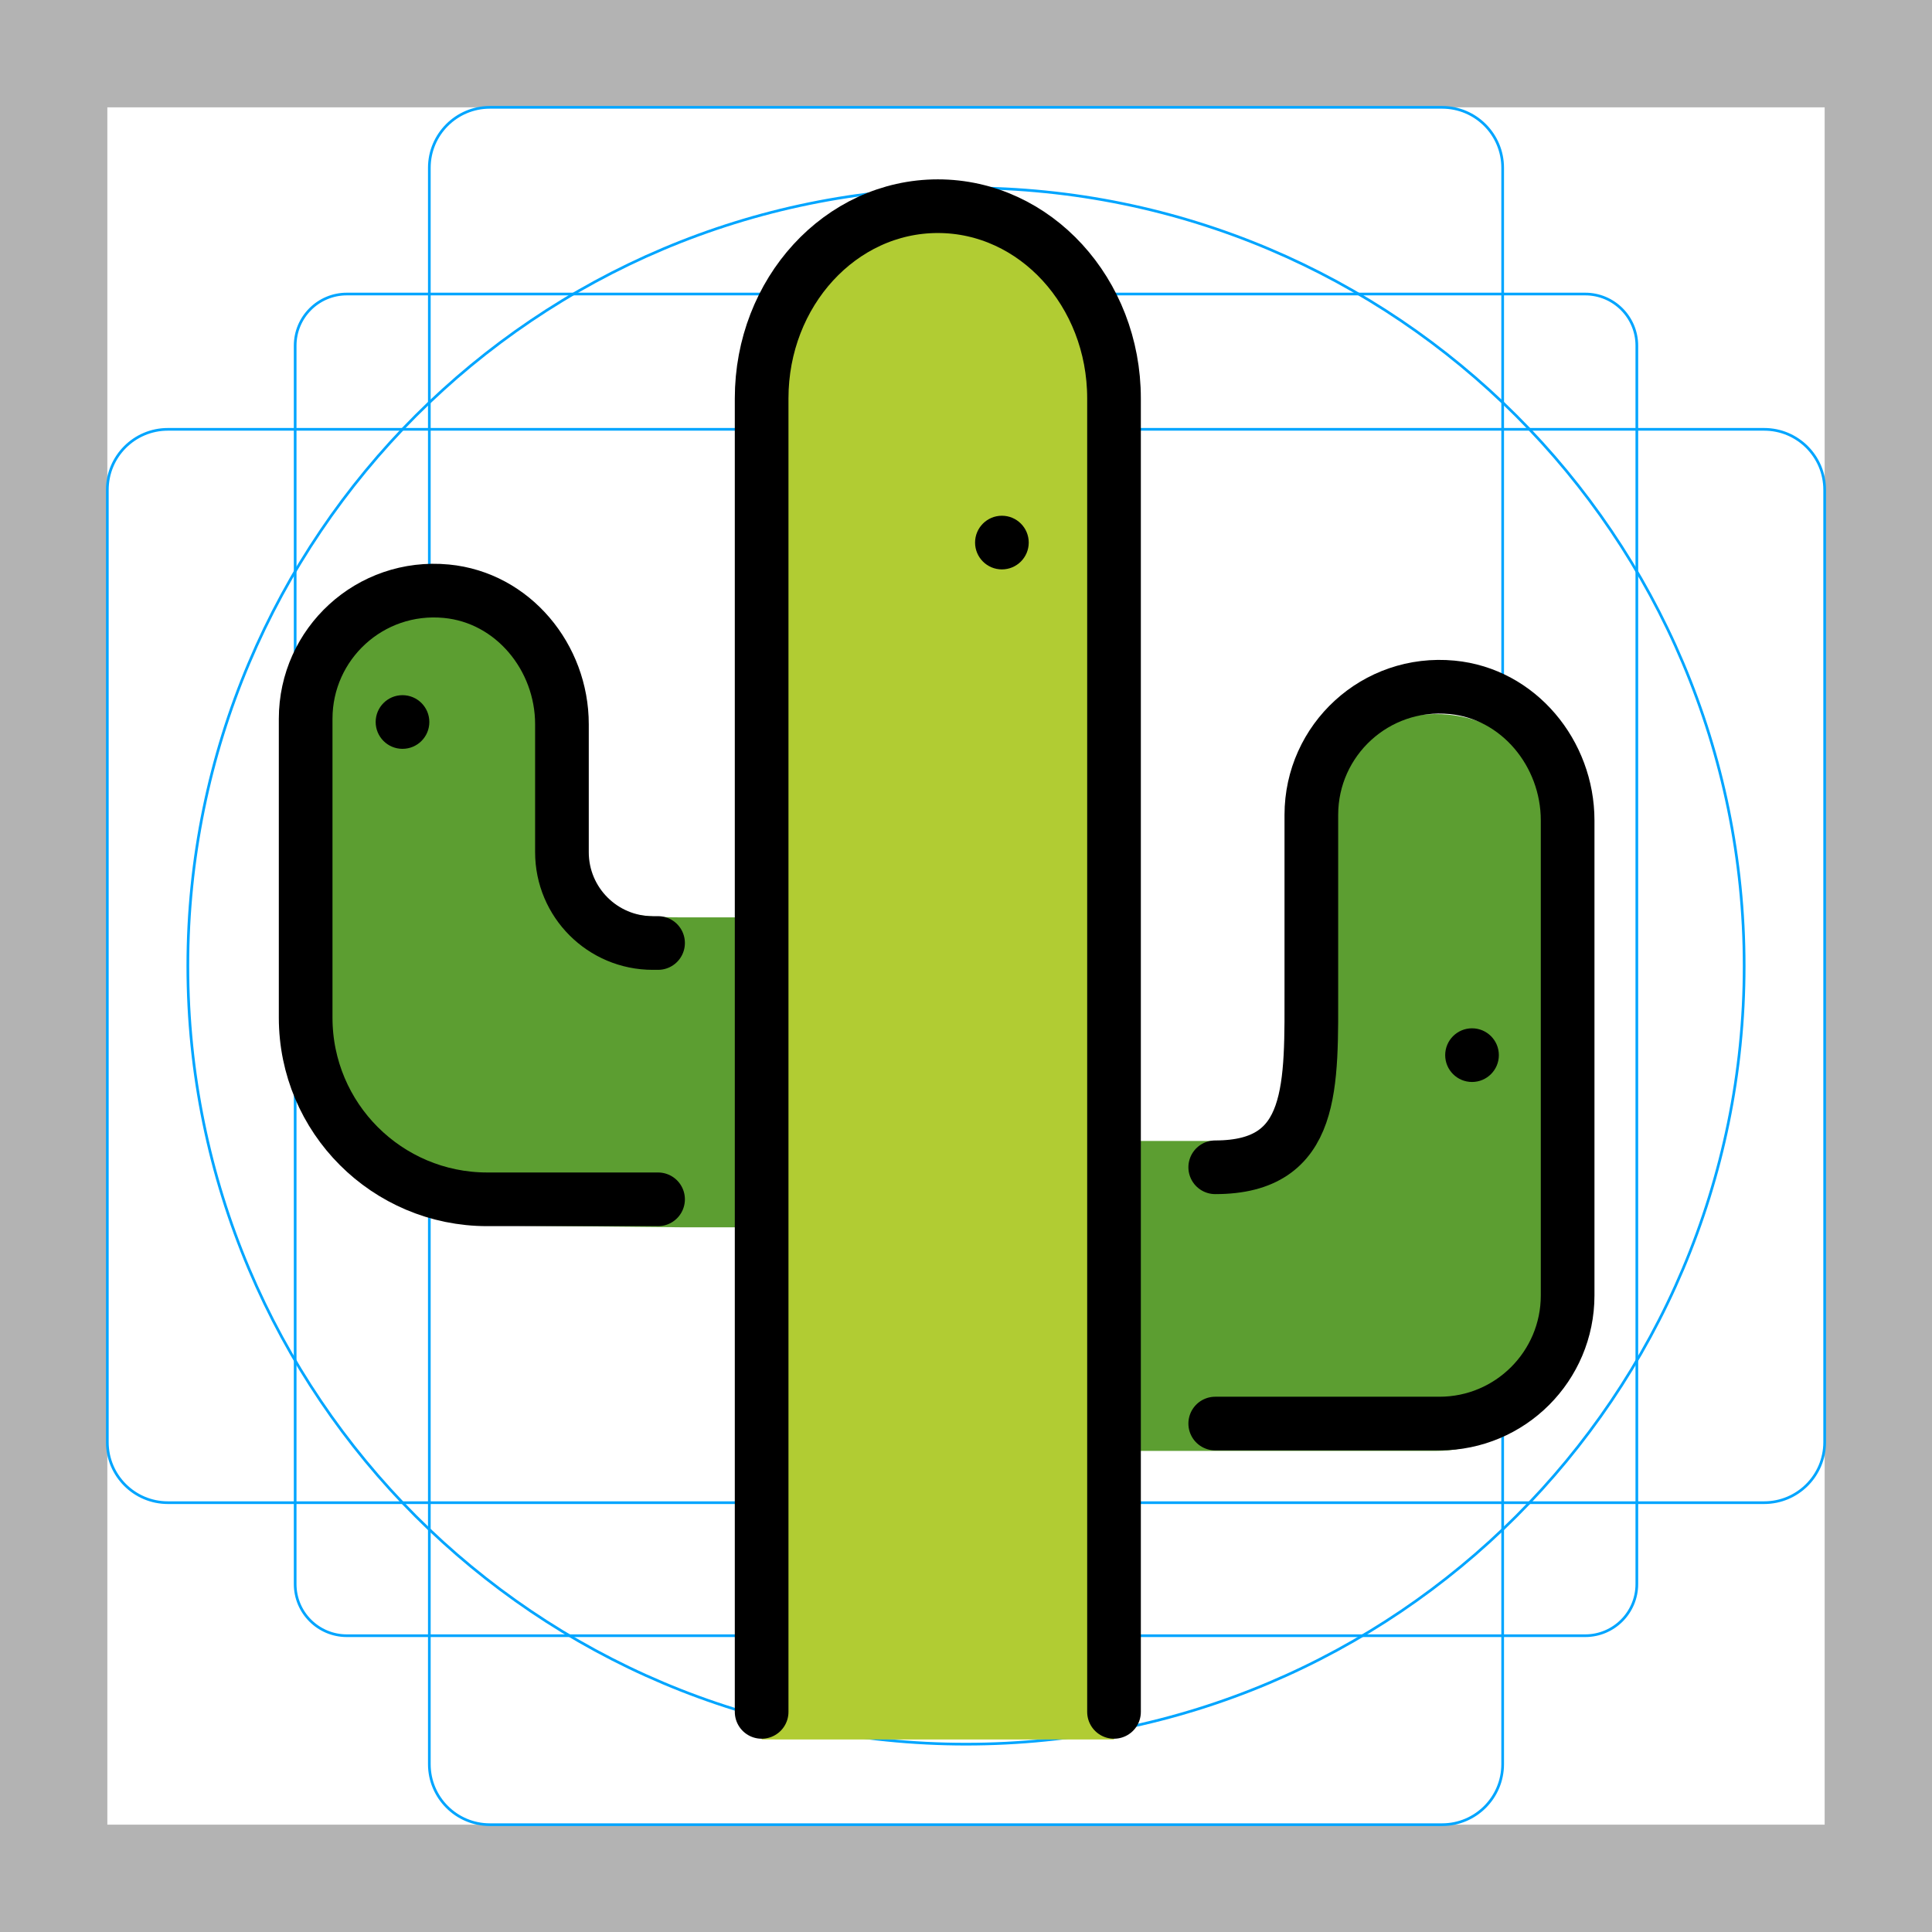
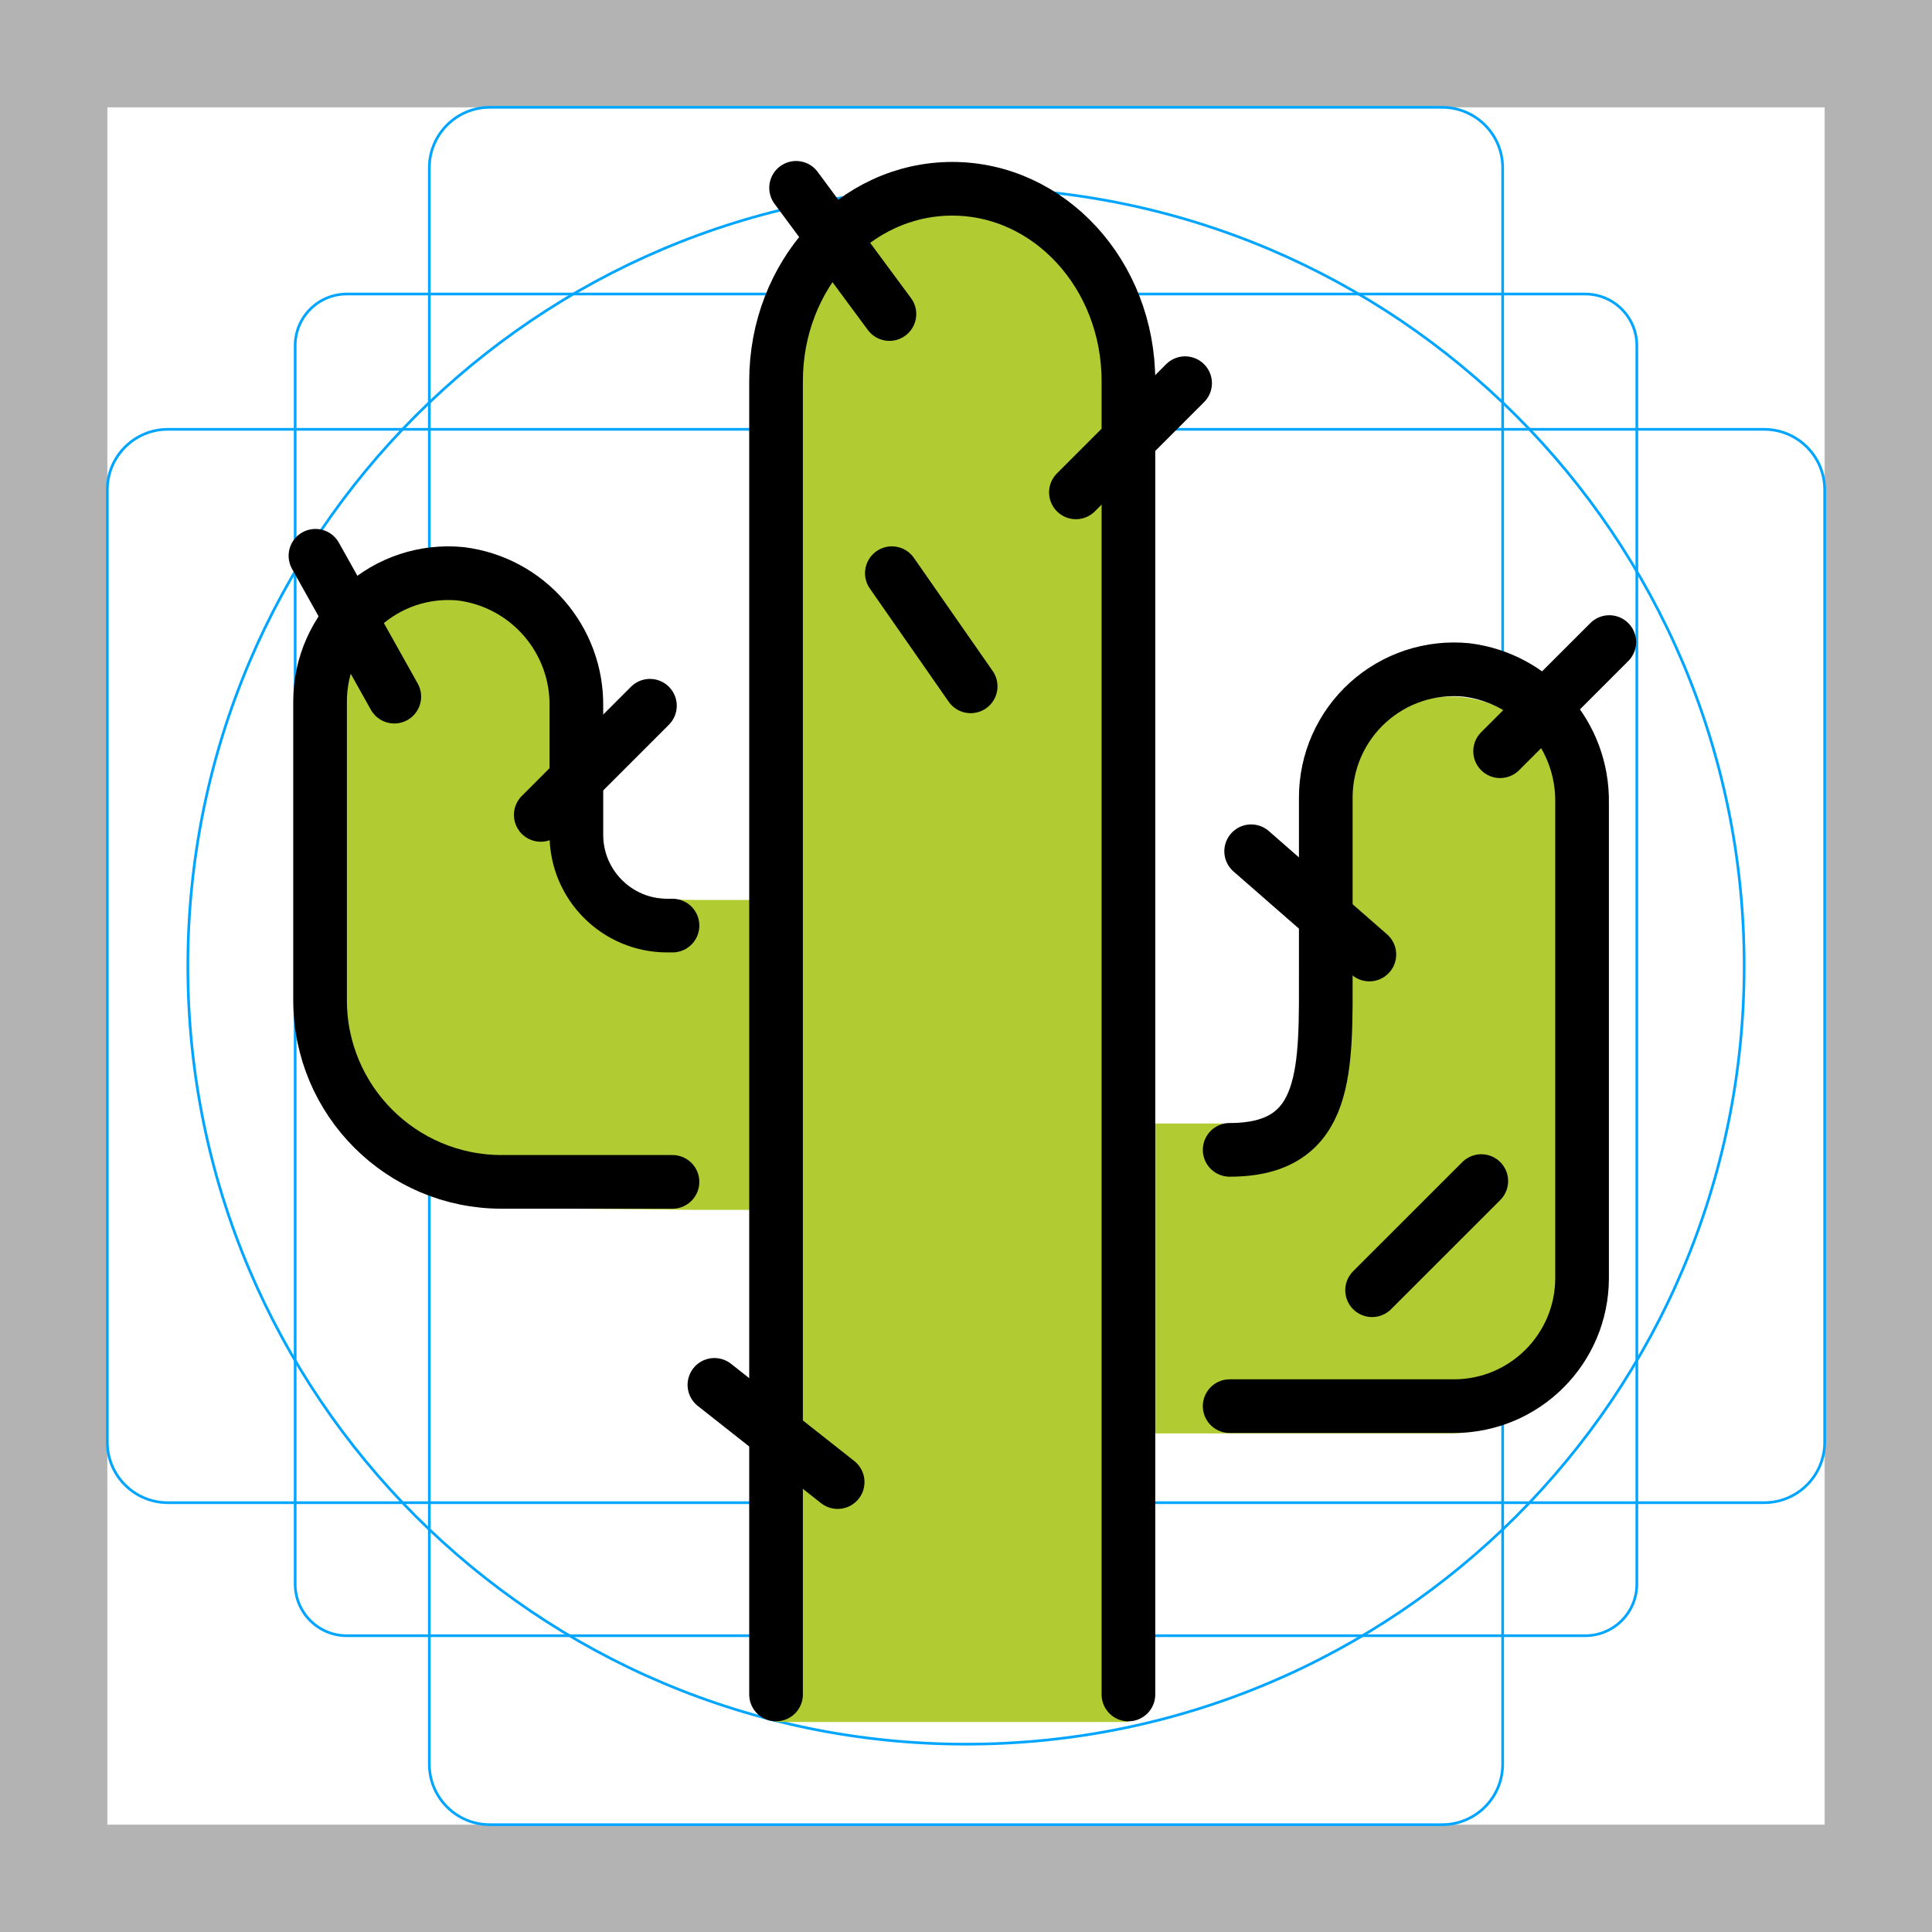
<svg xmlns="http://www.w3.org/2000/svg" id="emoji" viewBox="0 0 72 72">
  <g id="grid">
    <path fill="#b3b3b3" d="M68,4V68H4V4H68m4-4H0V72H72V0Z" />
-     <path fill="none" stroke="#00a5ff" stroke-miterlimit="10" stroke-width="0.1" d="M12.923,10.958H59.077A1.923,1.923,0,0,1,61,12.881V59.035a1.923,1.923,0,0,1-1.923,1.923H12.923A1.923,1.923,0,0,1,11,59.035V12.881A1.923,1.923,0,0,1,12.923,10.958Z" />
+     <path fill="none" stroke="#00a5ff" stroke-miterlimit="10" stroke-width="0.1" d="M12.923,10.958H59.077A1.923,1.923,0,0,1,61,12.881V59.035a1.923,1.923,0,0,1-1.923,1.923H12.923A1.923,1.923,0,0,1,11,59.035V12.881a1.923,1.923,0,0,1,1.923-1.923Z" />
    <rect x="16" y="4" rx="2.254" width="40" height="64" fill="none" stroke="#00a5ff" stroke-miterlimit="10" stroke-width="0.1" />
-     <rect x="16" y="4" rx="2.254" width="40" height="64" transform="translate(72) rotate(90)" fill="none" stroke="#00a5ff" stroke-miterlimit="10" stroke-width="0.1" />
+     <rect x="16" y="4" rx="2.254" width="40" height="64" transform="rotate(90 36 36)" fill="none" stroke="#00a5ff" stroke-miterlimit="10" stroke-width="0.1" />
    <circle cx="36" cy="36" r="29" fill="none" stroke="#00a5ff" stroke-miterlimit="10" stroke-width="0.1" />
  </g>
  <g id="color">
-     <path fill="#B1CC33" stroke="none" d="M41.516,64.825V14.995c0-4.027-2.94-7.292-6.566-7.292c-3.627,0-6.566,3.265-6.566,7.292 v49.829" />
-     <path fill="#5C9E31" stroke="none" d="M45.16,54.071h8.357c2.637,0,4.776-2.138,4.776-4.776V31.592 c0-2.494-1.824-4.722-4.306-4.958c-2.848-0.272-5.245,1.961-5.245,4.753v6.364c0,3.738,0.157,4.769-3.582,4.769 h-3.391l0.079,11.551H45.16" />
-     <path fill="#5C9E31" stroke="none" d="M25.406,45.738l-7.013-0.069c-2.795,0-7.174-4.943-7.174-7.58l0.205-11.284 c0-2.494,2.545-3.813,5.176-4.05C19.619,22.484,20,23.374,20,26.166l1.611,3.253c0,3.738-0.166,4.769,3.796,4.769 H29l-0.084,11.551H25.406" />
-     <path fill="none" stroke="#b1cc33" stroke-linecap="round" stroke-linejoin="round" stroke-width="2" d="M44.933,15.76" />
+     <path fill="#b1cc33" d="M35.487,7.054c-3.627,0-6.566,3.265-6.566,7.292V33.538H25.943c-3.962,0-3.796-1.031-3.796-4.769l-1.611-3.253c0-2.792-.381-3.682-3.399-3.41-2.631.237-5.176,1.556-5.176,4.05L11.756,37.44c0,2.637,4.38,7.58,7.174,7.58l7.013.069v0h2.977V64.175l13.133,0V14.346C42.053,10.319,39.114,7.054,35.487,7.054Z" />
+     <path fill="#b1cc33" d="M54.524,25.984a4.777,4.777,0,0,0-5.245,4.753v6.364c0,3.738.157,4.769-3.582,4.769H42.306l.079,11.551h3.312v0h8.357A4.776,4.776,0,0,0,58.83,48.646V30.943A4.914,4.914,0,0,0,54.524,25.984Z" />
  </g>
-   <g id="hair" />
-   <g id="skin" />
-   <g id="skin-shadow" />
  <g id="line">
-     <path fill="none" stroke="#000000" stroke-linecap="round" stroke-linejoin="round" stroke-miterlimit="10" stroke-width="2" d="M41.516,63.797V14.847c0-3.956-2.94-7.163-6.566-7.163s-6.566,3.207-6.566,7.163v48.95" />
-     <path fill="none" stroke="#000000" stroke-linecap="round" stroke-linejoin="round" stroke-miterlimit="10" stroke-width="2" d="M24.524,44.695h-6.364c-3.738,0-6.769-3.03-6.769-6.769V26.786c0-2.792,2.396-5.025,5.245-4.753 c2.483,0.237,4.306,2.464,4.306,4.958v4.768c0,1.869,1.515,3.384,3.384,3.384h0.198" />
-     <path fill="none" stroke="#000000" stroke-linecap="round" stroke-linejoin="round" stroke-miterlimit="10" stroke-width="2" d="M45.288,53.052h8.357c2.637,0,4.776-2.138,4.776-4.776V30.573c0-2.494-1.824-4.722-4.306-4.958 c-2.848-0.272-5.245,1.961-5.245,4.753v6.364c0,3.738,0.157,6.769-3.582,6.769" />
-     <circle cx="37.338" cy="20.22" r="1" fill="#000000" stroke="none" />
-     <circle cx="15" cy="26.907" r="1" fill="#000000" stroke="none" />
-     <circle cx="54.858" cy="39.322" r="1" fill="#000000" stroke="none" />
+     <path fill="none" stroke="#000" stroke-linecap="round" stroke-linejoin="round" stroke-width="2" d="M42.053,63.148V14.198c0-3.956-2.94-7.163-6.566-7.163s-6.566,3.207-6.566,7.163v48.95" />
+     <path fill="none" stroke="#000" stroke-linecap="round" stroke-linejoin="round" stroke-width="2" d="M25.061,44.045H18.697a6.768,6.768,0,0,1-6.769-6.769V26.137a4.777,4.777,0,0,1,5.245-4.753A4.914,4.914,0,0,1,21.48,26.342V31.11a3.384,3.384,0,0,0,3.384,3.384h.198" />
+     <path fill="none" stroke="#000" stroke-linecap="round" stroke-linejoin="round" stroke-width="2" d="M45.826,52.403h8.357a4.776,4.776,0,0,0,4.776-4.776V29.924a4.914,4.914,0,0,0-4.306-4.958,4.777,4.777,0,0,0-5.245,4.753v6.364c0,3.738.157,6.769-3.582,6.769" />
+     <line x1="40.096" x2="44.165" y1="18.349" y2="14.28" fill="none" stroke="#000" stroke-linecap="round" stroke-linejoin="round" stroke-width="2" />
+     <line x1="51.134" x2="55.203" y1="48.083" y2="44.015" fill="none" stroke="#000" stroke-linecap="round" stroke-linejoin="round" stroke-width="2" />
+     <line x1="20.153" x2="24.221" y1="30.369" y2="26.301" fill="none" stroke="#000" stroke-linecap="round" stroke-linejoin="round" stroke-width="2" />
+     <line x1="33.146" x2="29.668" y1="11.703" y2="7" fill="none" stroke="#000" stroke-linecap="round" stroke-linejoin="round" stroke-width="2" />
+     <line x1="31.217" x2="26.624" y1="55.233" y2="51.61" fill="none" stroke="#000" stroke-linecap="round" stroke-linejoin="round" stroke-width="2" />
+     <line x1="55.905" x2="59.974" y1="27.996" y2="23.928" fill="none" stroke="#000" stroke-linecap="round" stroke-linejoin="round" stroke-width="2" />
+     <line x1="51.032" x2="46.627" y1="35.572" y2="31.724" fill="none" stroke="#000" stroke-linecap="round" stroke-linejoin="round" stroke-width="2" />
+     <line x1="36.174" x2="33.237" y1="25.578" y2="21.361" fill="none" stroke="#000" stroke-linecap="round" stroke-linejoin="round" stroke-width="2" />
+     <line x1="14.694" x2="11.756" y1="25.962" y2="20.712" fill="none" stroke="#000" stroke-linecap="round" stroke-linejoin="round" stroke-width="2" />
  </g>
</svg>
